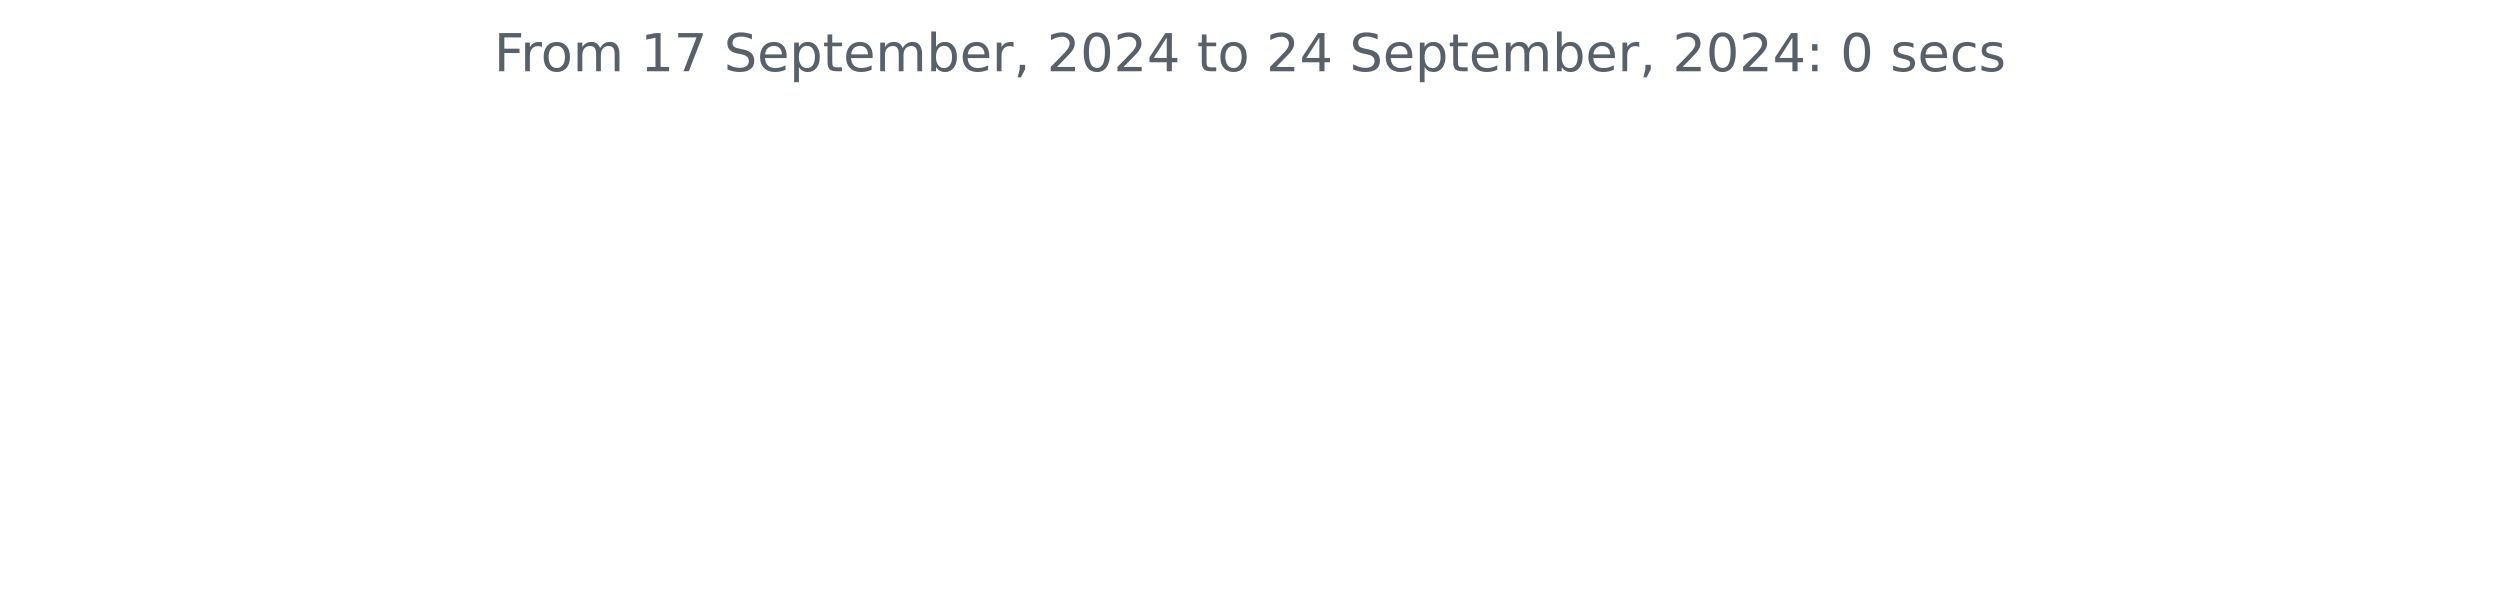
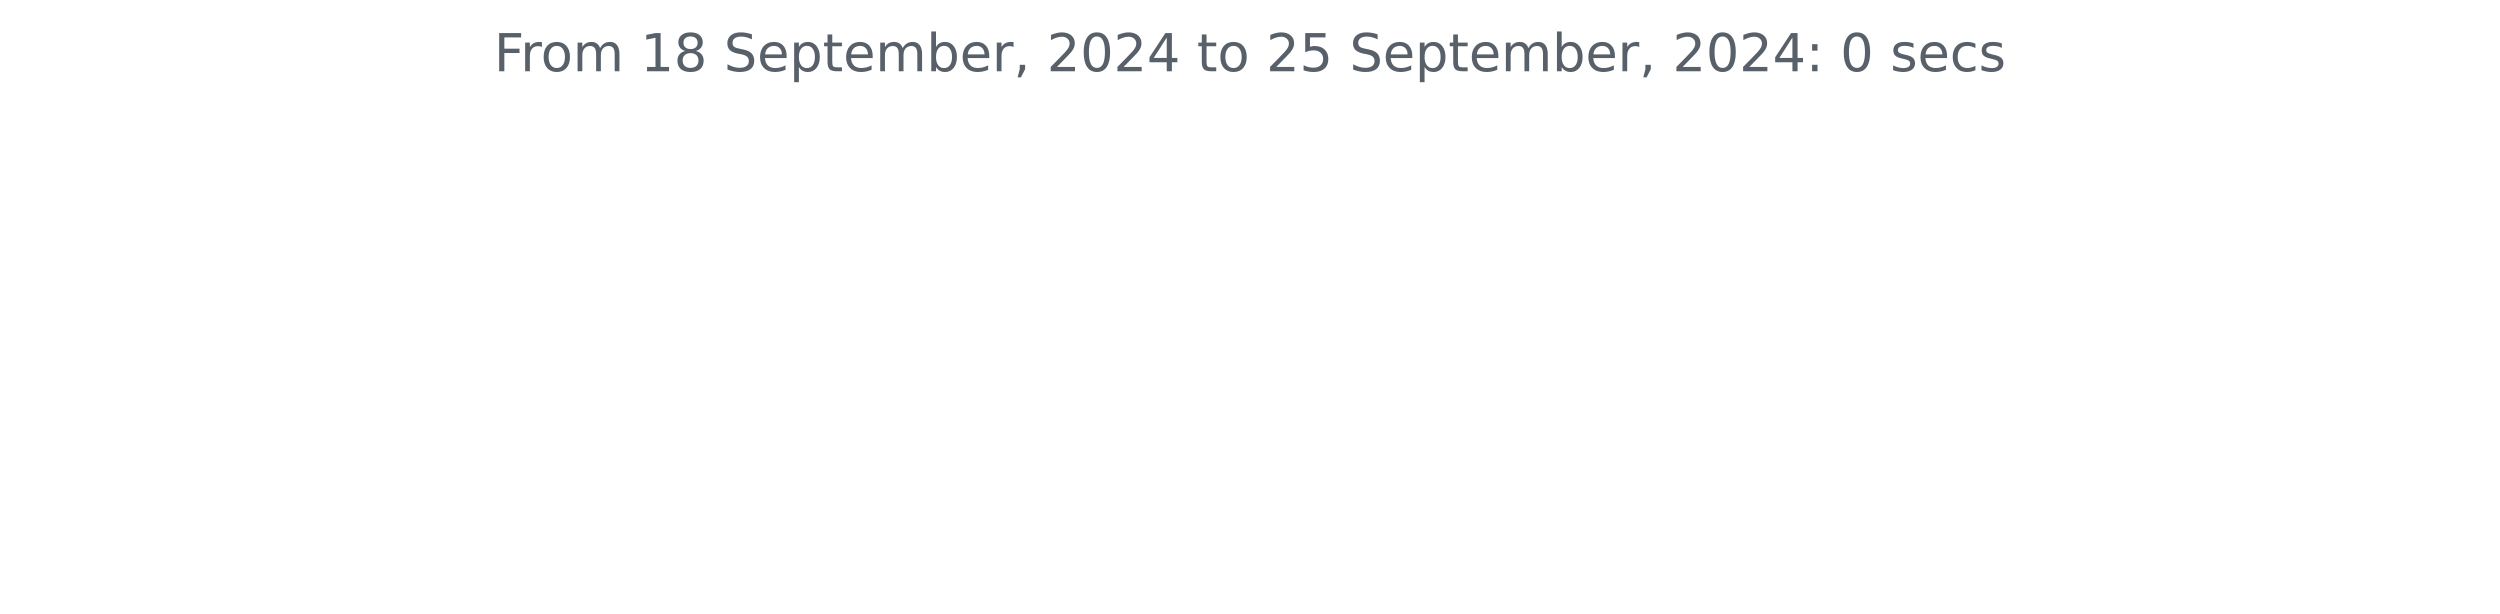
<svg xmlns="http://www.w3.org/2000/svg" xmlns:xlink="http://www.w3.org/1999/xlink" width="572.4pt" height="140.398pt" viewBox="0 0 572.4 140.398" version="1.1">
  <defs>
    <style type="text/css">*{stroke-linejoin: round; stroke-linecap: butt}</style>
  </defs>
  <g id="figure_1">
    <g id="patch_1">
      <path d="M 0 140.398  L 572.4 140.398  L 572.4 0  L 0 0  L 0 140.398  z " style="fill: none" />
    </g>
    <g id="axes_1">
      <g id="matplotlib.axis_1" />
      <g id="matplotlib.axis_2" />
      <g id="text_1">
        <g style="fill: #586069" transform="translate(113.115 16.31812) scale(0.12 -0.12)">
          <defs>
            <path id="DejaVuSans-46" d="M 628 4666  L 3309 4666  L 3309 4134  L 1259 4134  L 1259 2759  L 3109 2759  L 3109 2228  L 1259 2228  L 1259 0  L 628 0  L 628 4666  z " transform="scale(0.015625)" />
            <path id="DejaVuSans-72" d="M 2631 2963  Q 2534 3019 2420 3045  Q 2306 3072 2169 3072  Q 1681 3072 1420 2755  Q 1159 2438 1159 1844  L 1159 0  L 581 0  L 581 3500  L 1159 3500  L 1159 2956  Q 1341 3275 1631 3429  Q 1922 3584 2338 3584  Q 2397 3584 2469 3576  Q 2541 3569 2628 3553  L 2631 2963  z " transform="scale(0.015625)" />
            <path id="DejaVuSans-6f" d="M 1959 3097  Q 1497 3097 1228 2736  Q 959 2375 959 1747  Q 959 1119 1226 758  Q 1494 397 1959 397  Q 2419 397 2687 759  Q 2956 1122 2956 1747  Q 2956 2369 2687 2733  Q 2419 3097 1959 3097  z M 1959 3584  Q 2709 3584 3137 3096  Q 3566 2609 3566 1747  Q 3566 888 3137 398  Q 2709 -91 1959 -91  Q 1206 -91 779 398  Q 353 888 353 1747  Q 353 2609 779 3096  Q 1206 3584 1959 3584  z " transform="scale(0.015625)" />
            <path id="DejaVuSans-6d" d="M 3328 2828  Q 3544 3216 3844 3400  Q 4144 3584 4550 3584  Q 5097 3584 5394 3201  Q 5691 2819 5691 2113  L 5691 0  L 5113 0  L 5113 2094  Q 5113 2597 4934 2840  Q 4756 3084 4391 3084  Q 3944 3084 3684 2787  Q 3425 2491 3425 1978  L 3425 0  L 2847 0  L 2847 2094  Q 2847 2600 2669 2842  Q 2491 3084 2119 3084  Q 1678 3084 1418 2786  Q 1159 2488 1159 1978  L 1159 0  L 581 0  L 581 3500  L 1159 3500  L 1159 2956  Q 1356 3278 1631 3431  Q 1906 3584 2284 3584  Q 2666 3584 2933 3390  Q 3200 3197 3328 2828  z " transform="scale(0.015625)" />
            <path id="DejaVuSans-20" transform="scale(0.015625)" />
            <path id="DejaVuSans-31" d="M 794 531  L 1825 531  L 1825 4091  L 703 3866  L 703 4441  L 1819 4666  L 2450 4666  L 2450 531  L 3481 531  L 3481 0  L 794 0  L 794 531  z " transform="scale(0.015625)" />
-             <path id="DejaVuSans-37" d="M 525 4666  L 3525 4666  L 3525 4397  L 1831 0  L 1172 0  L 2766 4134  L 525 4134  L 525 4666  z " transform="scale(0.015625)" />
+             <path id="DejaVuSans-38" d="M 2034 2216  Q 1584 2216 1326 1975  Q 1069 1734 1069 1313  Q 1069 891 1326 650  Q 1584 409 2034 409  Q 2484 409 2743 651  Q 3003 894 3003 1313  Q 3003 1734 2745 1975  Q 2488 2216 2034 2216  z M 1403 2484  Q 997 2584 770 2862  Q 544 3141 544 3541  Q 544 4100 942 4425  Q 1341 4750 2034 4750  Q 2731 4750 3128 4425  Q 3525 4100 3525 3541  Q 3525 3141 3298 2862  Q 3072 2584 2669 2484  Q 3125 2378 3379 2068  Q 3634 1759 3634 1313  Q 3634 634 3220 271  Q 2806 -91 2034 -91  Q 1263 -91 848 271  Q 434 634 434 1313  Q 434 1759 690 2068  Q 947 2378 1403 2484  z M 1172 3481  Q 1172 3119 1398 2916  Q 1625 2713 2034 2713  Q 2441 2713 2670 2916  Q 2900 3119 2900 3481  Q 2900 3844 2670 4047  Q 2441 4250 2034 4250  Q 1625 4250 1398 4047  Q 1172 3844 1172 3481  z " transform="scale(0.015625)" />
            <path id="DejaVuSans-53" d="M 3425 4513  L 3425 3897  Q 3066 4069 2747 4153  Q 2428 4238 2131 4238  Q 1616 4238 1336 4038  Q 1056 3838 1056 3469  Q 1056 3159 1242 3001  Q 1428 2844 1947 2747  L 2328 2669  Q 3034 2534 3370 2195  Q 3706 1856 3706 1288  Q 3706 609 3251 259  Q 2797 -91 1919 -91  Q 1588 -91 1214 -16  Q 841 59 441 206  L 441 856  Q 825 641 1194 531  Q 1563 422 1919 422  Q 2459 422 2753 634  Q 3047 847 3047 1241  Q 3047 1584 2836 1778  Q 2625 1972 2144 2069  L 1759 2144  Q 1053 2284 737 2584  Q 422 2884 422 3419  Q 422 4038 858 4394  Q 1294 4750 2059 4750  Q 2388 4750 2728 4690  Q 3069 4631 3425 4513  z " transform="scale(0.015625)" />
            <path id="DejaVuSans-65" d="M 3597 1894  L 3597 1613  L 953 1613  Q 991 1019 1311 708  Q 1631 397 2203 397  Q 2534 397 2845 478  Q 3156 559 3463 722  L 3463 178  Q 3153 47 2828 -22  Q 2503 -91 2169 -91  Q 1331 -91 842 396  Q 353 884 353 1716  Q 353 2575 817 3079  Q 1281 3584 2069 3584  Q 2775 3584 3186 3129  Q 3597 2675 3597 1894  z M 3022 2063  Q 3016 2534 2758 2815  Q 2500 3097 2075 3097  Q 1594 3097 1305 2825  Q 1016 2553 972 2059  L 3022 2063  z " transform="scale(0.015625)" />
            <path id="DejaVuSans-70" d="M 1159 525  L 1159 -1331  L 581 -1331  L 581 3500  L 1159 3500  L 1159 2969  Q 1341 3281 1617 3432  Q 1894 3584 2278 3584  Q 2916 3584 3314 3078  Q 3713 2572 3713 1747  Q 3713 922 3314 415  Q 2916 -91 2278 -91  Q 1894 -91 1617 61  Q 1341 213 1159 525  z M 3116 1747  Q 3116 2381 2855 2742  Q 2594 3103 2138 3103  Q 1681 3103 1420 2742  Q 1159 2381 1159 1747  Q 1159 1113 1420 752  Q 1681 391 2138 391  Q 2594 391 2855 752  Q 3116 1113 3116 1747  z " transform="scale(0.015625)" />
            <path id="DejaVuSans-74" d="M 1172 4494  L 1172 3500  L 2356 3500  L 2356 3053  L 1172 3053  L 1172 1153  Q 1172 725 1289 603  Q 1406 481 1766 481  L 2356 481  L 2356 0  L 1766 0  Q 1100 0 847 248  Q 594 497 594 1153  L 594 3053  L 172 3053  L 172 3500  L 594 3500  L 594 4494  L 1172 4494  z " transform="scale(0.015625)" />
            <path id="DejaVuSans-62" d="M 3116 1747  Q 3116 2381 2855 2742  Q 2594 3103 2138 3103  Q 1681 3103 1420 2742  Q 1159 2381 1159 1747  Q 1159 1113 1420 752  Q 1681 391 2138 391  Q 2594 391 2855 752  Q 3116 1113 3116 1747  z M 1159 2969  Q 1341 3281 1617 3432  Q 1894 3584 2278 3584  Q 2916 3584 3314 3078  Q 3713 2572 3713 1747  Q 3713 922 3314 415  Q 2916 -91 2278 -91  Q 1894 -91 1617 61  Q 1341 213 1159 525  L 1159 0  L 581 0  L 581 4863  L 1159 4863  L 1159 2969  z " transform="scale(0.015625)" />
            <path id="DejaVuSans-2c" d="M 750 794  L 1409 794  L 1409 256  L 897 -744  L 494 -744  L 750 256  L 750 794  z " transform="scale(0.015625)" />
            <path id="DejaVuSans-32" d="M 1228 531  L 3431 531  L 3431 0  L 469 0  L 469 531  Q 828 903 1448 1529  Q 2069 2156 2228 2338  Q 2531 2678 2651 2914  Q 2772 3150 2772 3378  Q 2772 3750 2511 3984  Q 2250 4219 1831 4219  Q 1534 4219 1204 4116  Q 875 4013 500 3803  L 500 4441  Q 881 4594 1212 4672  Q 1544 4750 1819 4750  Q 2544 4750 2975 4387  Q 3406 4025 3406 3419  Q 3406 3131 3298 2873  Q 3191 2616 2906 2266  Q 2828 2175 2409 1742  Q 1991 1309 1228 531  z " transform="scale(0.015625)" />
            <path id="DejaVuSans-30" d="M 2034 4250  Q 1547 4250 1301 3770  Q 1056 3291 1056 2328  Q 1056 1369 1301 889  Q 1547 409 2034 409  Q 2525 409 2770 889  Q 3016 1369 3016 2328  Q 3016 3291 2770 3770  Q 2525 4250 2034 4250  z M 2034 4750  Q 2819 4750 3233 4129  Q 3647 3509 3647 2328  Q 3647 1150 3233 529  Q 2819 -91 2034 -91  Q 1250 -91 836 529  Q 422 1150 422 2328  Q 422 3509 836 4129  Q 1250 4750 2034 4750  z " transform="scale(0.015625)" />
            <path id="DejaVuSans-34" d="M 2419 4116  L 825 1625  L 2419 1625  L 2419 4116  z M 2253 4666  L 3047 4666  L 3047 1625  L 3713 1625  L 3713 1100  L 3047 1100  L 3047 0  L 2419 0  L 2419 1100  L 313 1100  L 313 1709  L 2253 4666  z " transform="scale(0.015625)" />
+             <path id="DejaVuSans-35" d="M 691 4666  L 3169 4666  L 3169 4134  L 1269 4134  L 1269 2991  Q 1406 3038 1543 3061  Q 1681 3084 1819 3084  Q 2600 3084 3056 2656  Q 3513 2228 3513 1497  Q 3513 744 3044 326  Q 2575 -91 1722 -91  Q 1428 -91 1123 -41  Q 819 9 494 109  L 494 744  Q 775 591 1075 516  Q 1375 441 1709 441  Q 2250 441 2565 725  Q 2881 1009 2881 1497  Q 2881 1984 2565 2268  Q 2250 2553 1709 2553  Q 1456 2553 1204 2497  Q 953 2441 691 2322  L 691 4666  z " transform="scale(0.015625)" />
            <path id="DejaVuSans-3a" d="M 750 794  L 1409 794  L 1409 0  L 750 0  L 750 794  z M 750 3309  L 1409 3309  L 1409 2516  L 750 2516  L 750 3309  z " transform="scale(0.015625)" />
            <path id="DejaVuSans-73" d="M 2834 3397  L 2834 2853  Q 2591 2978 2328 3040  Q 2066 3103 1784 3103  Q 1356 3103 1142 2972  Q 928 2841 928 2578  Q 928 2378 1081 2264  Q 1234 2150 1697 2047  L 1894 2003  Q 2506 1872 2764 1633  Q 3022 1394 3022 966  Q 3022 478 2636 193  Q 2250 -91 1575 -91  Q 1294 -91 989 -36  Q 684 19 347 128  L 347 722  Q 666 556 975 473  Q 1284 391 1588 391  Q 1994 391 2212 530  Q 2431 669 2431 922  Q 2431 1156 2273 1281  Q 2116 1406 1581 1522  L 1381 1569  Q 847 1681 609 1914  Q 372 2147 372 2553  Q 372 3047 722 3315  Q 1072 3584 1716 3584  Q 2034 3584 2315 3537  Q 2597 3491 2834 3397  z " transform="scale(0.015625)" />
            <path id="DejaVuSans-63" d="M 3122 3366  L 3122 2828  Q 2878 2963 2633 3030  Q 2388 3097 2138 3097  Q 1578 3097 1268 2742  Q 959 2388 959 1747  Q 959 1106 1268 751  Q 1578 397 2138 397  Q 2388 397 2633 464  Q 2878 531 3122 666  L 3122 134  Q 2881 22 2623 -34  Q 2366 -91 2075 -91  Q 1284 -91 818 406  Q 353 903 353 1747  Q 353 2603 823 3093  Q 1294 3584 2113 3584  Q 2378 3584 2631 3529  Q 2884 3475 3122 3366  z " transform="scale(0.015625)" />
          </defs>
          <use xlink:href="#DejaVuSans-46" />
          <use xlink:href="#DejaVuSans-72" x="50.27" />
          <use xlink:href="#DejaVuSans-6f" x="89.133" />
          <use xlink:href="#DejaVuSans-6d" x="150.314" />
          <use xlink:href="#DejaVuSans-20" x="247.727" />
          <use xlink:href="#DejaVuSans-31" x="279.514" />
-           <use xlink:href="#DejaVuSans-37" x="343.137" />
+           <use xlink:href="#DejaVuSans-38" x="343.137" />
          <use xlink:href="#DejaVuSans-20" x="406.76" />
          <use xlink:href="#DejaVuSans-53" x="438.547" />
          <use xlink:href="#DejaVuSans-65" x="502.023" />
          <use xlink:href="#DejaVuSans-70" x="563.547" />
          <use xlink:href="#DejaVuSans-74" x="627.023" />
          <use xlink:href="#DejaVuSans-65" x="666.232" />
          <use xlink:href="#DejaVuSans-6d" x="727.756" />
          <use xlink:href="#DejaVuSans-62" x="825.168" />
          <use xlink:href="#DejaVuSans-65" x="888.645" />
          <use xlink:href="#DejaVuSans-72" x="950.168" />
          <use xlink:href="#DejaVuSans-2c" x="991.281" />
          <use xlink:href="#DejaVuSans-20" x="1023.068" />
          <use xlink:href="#DejaVuSans-32" x="1054.855" />
          <use xlink:href="#DejaVuSans-30" x="1118.479" />
          <use xlink:href="#DejaVuSans-32" x="1182.102" />
          <use xlink:href="#DejaVuSans-34" x="1245.725" />
          <use xlink:href="#DejaVuSans-20" x="1309.348" />
          <use xlink:href="#DejaVuSans-74" x="1341.135" />
          <use xlink:href="#DejaVuSans-6f" x="1380.344" />
          <use xlink:href="#DejaVuSans-20" x="1441.525" />
          <use xlink:href="#DejaVuSans-32" x="1473.312" />
-           <use xlink:href="#DejaVuSans-34" x="1536.936" />
+           <use xlink:href="#DejaVuSans-35" x="1536.936" />
          <use xlink:href="#DejaVuSans-20" x="1600.559" />
          <use xlink:href="#DejaVuSans-53" x="1632.346" />
          <use xlink:href="#DejaVuSans-65" x="1695.822" />
          <use xlink:href="#DejaVuSans-70" x="1757.346" />
          <use xlink:href="#DejaVuSans-74" x="1820.822" />
          <use xlink:href="#DejaVuSans-65" x="1860.031" />
          <use xlink:href="#DejaVuSans-6d" x="1921.555" />
          <use xlink:href="#DejaVuSans-62" x="2018.967" />
          <use xlink:href="#DejaVuSans-65" x="2082.443" />
          <use xlink:href="#DejaVuSans-72" x="2143.967" />
          <use xlink:href="#DejaVuSans-2c" x="2185.08" />
          <use xlink:href="#DejaVuSans-20" x="2216.867" />
          <use xlink:href="#DejaVuSans-32" x="2248.654" />
          <use xlink:href="#DejaVuSans-30" x="2312.277" />
          <use xlink:href="#DejaVuSans-32" x="2375.9" />
          <use xlink:href="#DejaVuSans-34" x="2439.523" />
          <use xlink:href="#DejaVuSans-3a" x="2503.146" />
          <use xlink:href="#DejaVuSans-20" x="2536.838" />
          <use xlink:href="#DejaVuSans-30" x="2568.625" />
          <use xlink:href="#DejaVuSans-20" x="2632.248" />
          <use xlink:href="#DejaVuSans-73" x="2664.035" />
          <use xlink:href="#DejaVuSans-65" x="2716.135" />
          <use xlink:href="#DejaVuSans-63" x="2777.658" />
          <use xlink:href="#DejaVuSans-73" x="2832.639" />
        </g>
      </g>
    </g>
  </g>
</svg>
